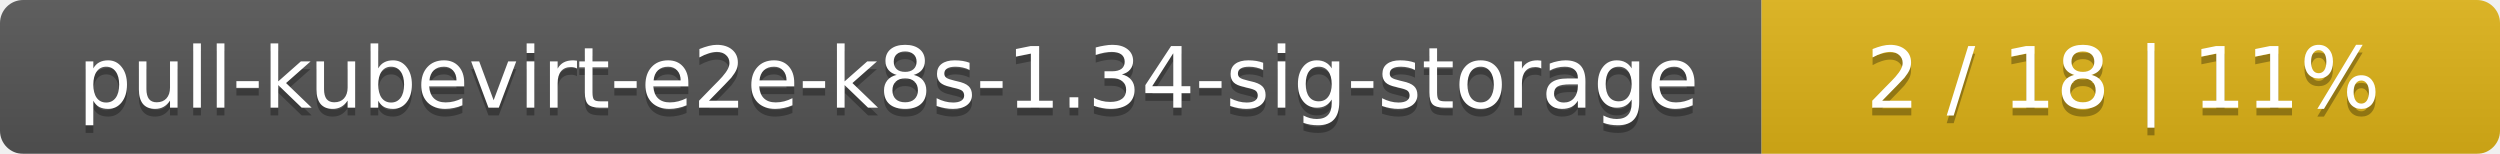
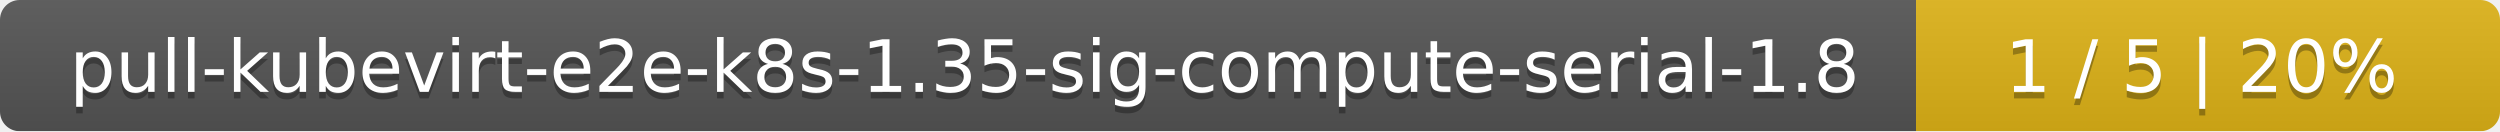
- <svg xmlns="http://www.w3.org/2000/svg" width="325" height="20">
+ <svg xmlns="http://www.w3.org/2000/svg" width="381" height="20">
  <linearGradient id="smooth" x2="0" y2="100%">
    <stop offset="0" stop-color="#bbb" stop-opacity=".1" />
    <stop offset="1" stop-opacity=".1" />
  </linearGradient>
  <mask id="round">
-     <rect width="325" height="20" rx="3" fill="#fff" />
+     <rect width="381" height="20" rx="3" fill="#fff" />
  </mask>
  <g mask="url(#round)">
-     <rect width="229" height="20" fill="#555" />
-     <rect x="229" width="96" height="20" fill="#dfb317" />
-     <rect width="325" height="20" fill="url(#smooth)" />
+     <rect width="292" height="20" fill="#555" />
+     <rect x="292" width="89" height="20" fill="#dfb317" />
+     <rect width="381" height="20" fill="url(#smooth)" />
  </g>
  <g fill="#fff" text-anchor="middle" font-family="DejaVu Sans,Verdana,Geneva,sans-serif" font-size="11">
-     <text x="115.5" y="15" fill="#010101" fill-opacity=".3">pull-kubevirt-e2e-k8s-1.34-sig-storage</text>
-     <text x="115.5" y="14">pull-kubevirt-e2e-k8s-1.34-sig-storage</text>
-     <text x="276" y="15" fill="#010101" fill-opacity=".3">2 / 18    |    11%</text>
-     <text x="276" y="14">2 / 18    |    11%</text>
+     <text x="147" y="15" fill="#010101" fill-opacity=".3">pull-kubevirt-e2e-k8s-1.35-sig-compute-serial-1.8</text>
+     <text x="147" y="14">pull-kubevirt-e2e-k8s-1.35-sig-compute-serial-1.8</text>
+     <text x="335.5" y="15" fill="#010101" fill-opacity=".3">1 / 5    |    20%</text>
+     <text x="335.5" y="14">1 / 5    |    20%</text>
  </g>
</svg>
